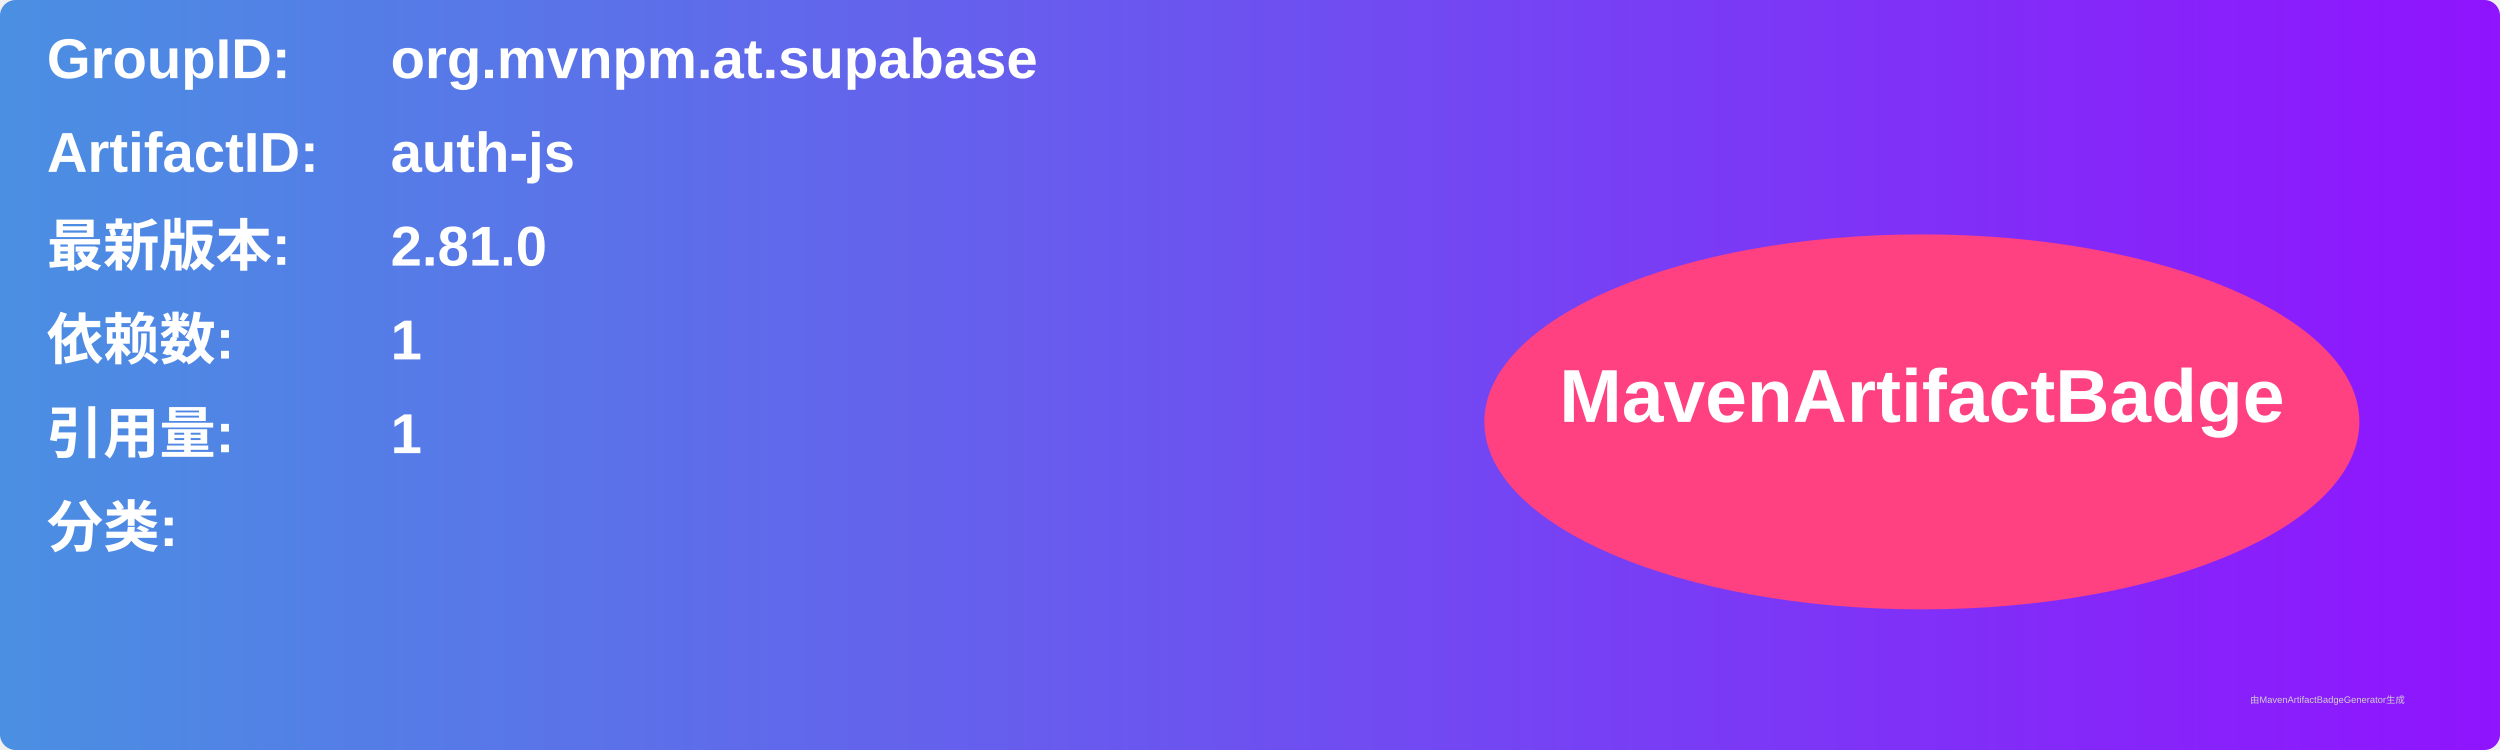
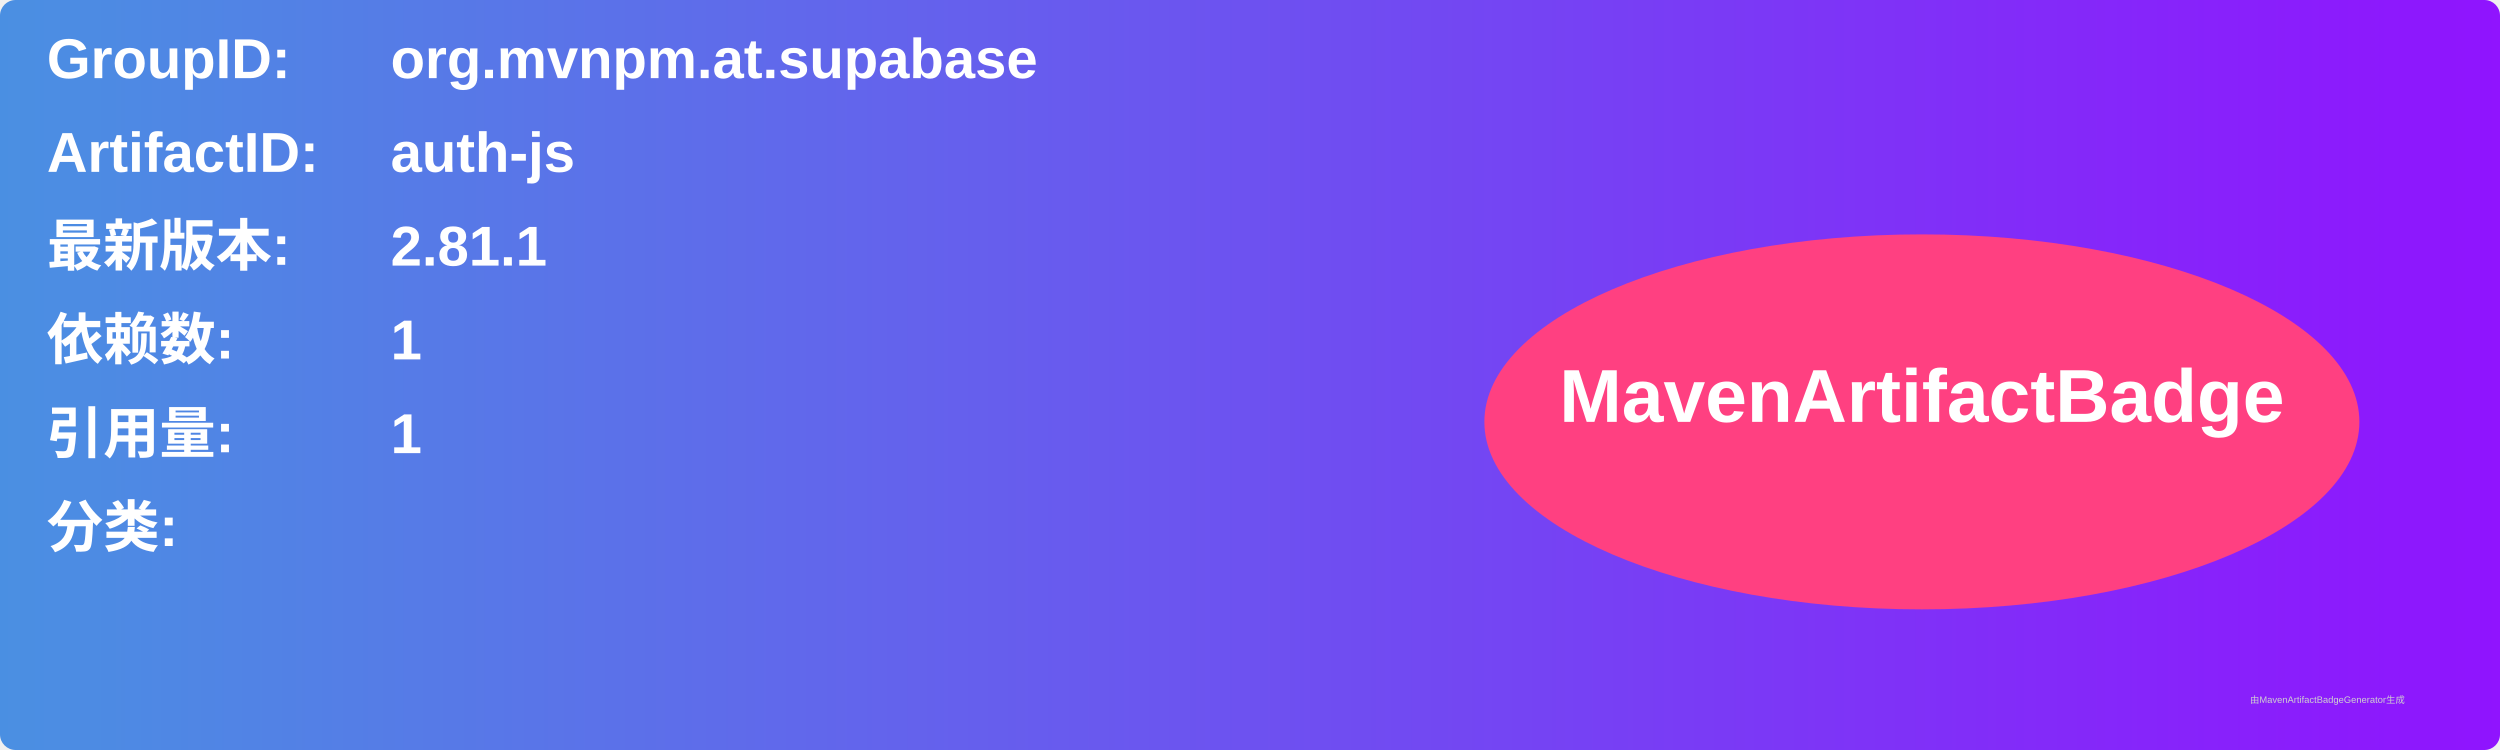
<svg xmlns="http://www.w3.org/2000/svg" width="800" height="240" viewBox="0 0 800 240">
  <linearGradient id="grad" x1="0%" y1="0%" x2="100%" y2="0%">
    <stop offset="0%" stop-color="#4a90e2" />
    <stop offset="100%" stop-color="#9013fe" />
  </linearGradient>
  <rect width="100%" height="100%" rx="5" ry="5" fill="url(#grad)" />
  <g transform="translate(15, 15)">
    <text x="0" y="10" font-family="Arial" font-size="18" fill="white" font-weight="bold" width="260">GroupID:</text>
    <text x="110" y="10" font-family="Arial" font-size="18" fill="white" font-weight="bold" width="460">org.mvnpm.at.supabase</text>
    <text x="0" y="40" font-family="Arial" font-size="18" fill="white" font-weight="bold" width="260">ArtifactID:</text>
    <text x="110" y="40" font-family="Arial" font-size="18" fill="white" font-weight="bold" width="460">auth-js</text>
    <text x="0" y="70" font-family="Arial" font-size="18" fill="white" font-weight="bold">最新版本:</text>
    <text x="110" y="70" font-family="Arial" font-size="18" fill="white" font-weight="bold">
-       <tspan font-weight="bold">2.81.0</tspan>
+       <tspan font-weight="bold">2.81.1</tspan>
    </text>
    <text x="0" y="100" font-family="Arial" font-size="18" fill="white" font-weight="bold">依赖数: </text>
    <text x="110" y="100" font-family="Arial" font-size="18" fill="white">
      <tspan font-weight="bold">1</tspan>
    </text>
    <text x="0" y="130" font-family="Arial" font-size="18" fill="white" font-weight="bold">引用量: </text>
    <text x="110" y="130" font-family="Arial" font-size="18" fill="white">
      <tspan font-weight="bold">1</tspan>
    </text>
    <text x="0" y="160" font-family="Arial" font-size="18" fill="white" font-weight="bold">分类:</text>
    <text x="10" y="190" font-family="Arial" font-size="10" fill="white">
      <tspan font-weight="bold" />
    </text>
    <ellipse cx="600" cy="120" rx="140" ry="60" fill="#ff4081" />
    <text x="600" y="120" text-anchor="middle" font-family="Arial" font-size="24" fill="white" font-weight="bold">MavenArtifactBadge</text>
  </g>
  <text x="720" y="225" font-family="Arial" font-size="3" fill="#d0d0d0">由MavenArtifactBadgeGenerator生成</text>
</svg>
